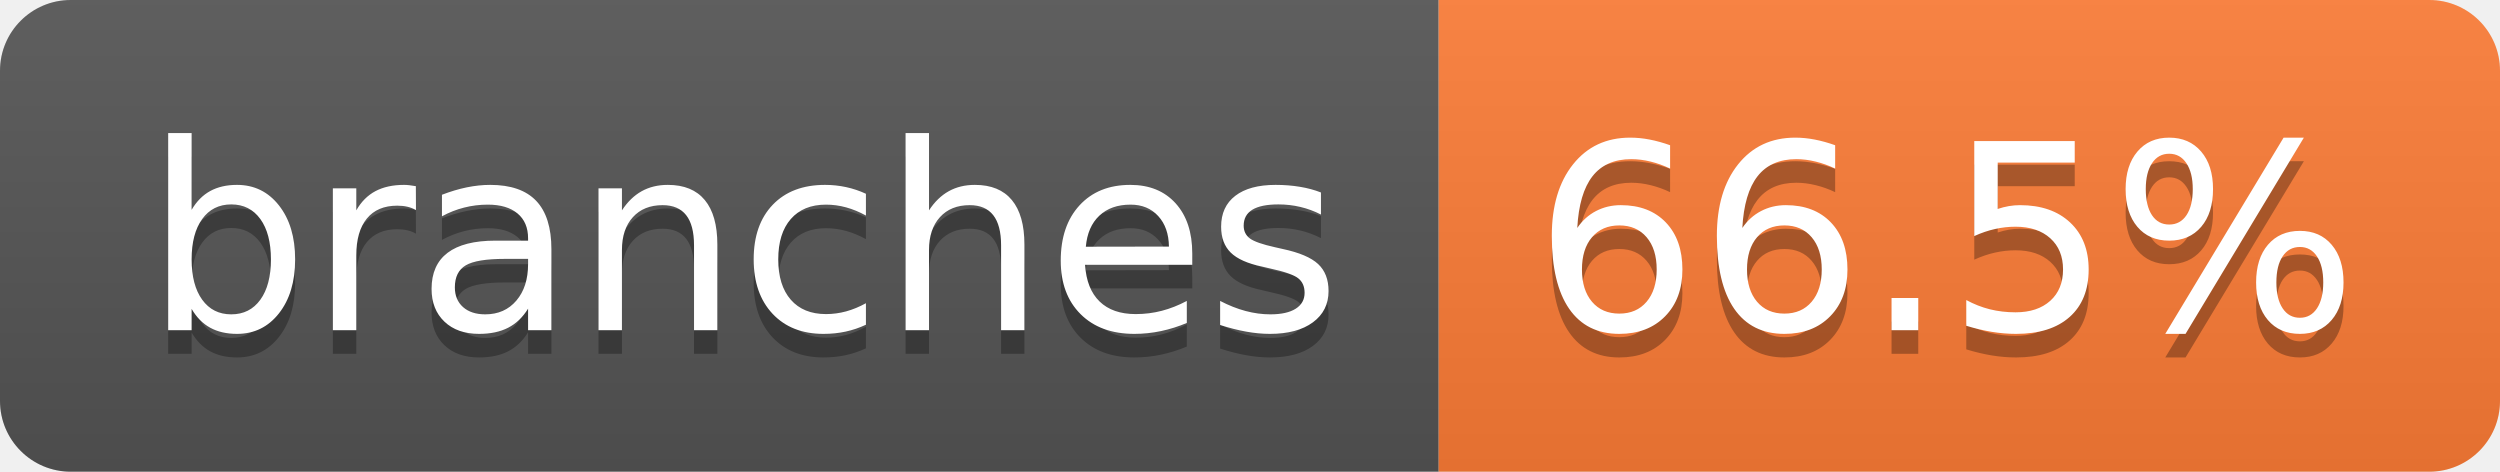
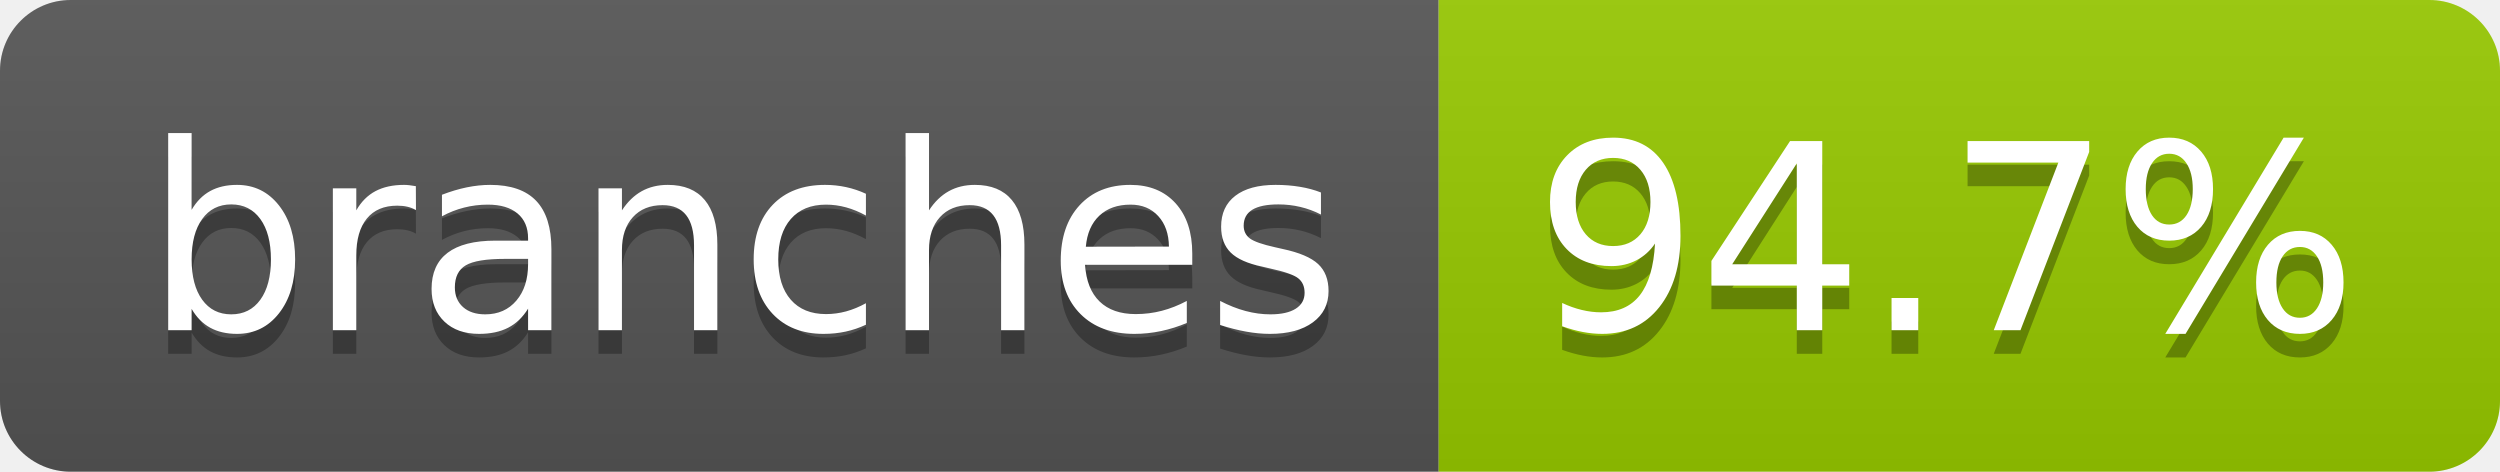
- <svg xmlns="http://www.w3.org/2000/svg" width="106" height="20" role="img" aria-label="branches: 66.5%">
+ <svg xmlns="http://www.w3.org/2000/svg" width="106" height="20" role="img" aria-label="branches: 94.7%">
  <linearGradient id="s" x2="0" y2="100%">
    <stop offset="0" stop-color="#bbb" stop-opacity=".1" />
    <stop offset="1" stop-opacity=".1" />
  </linearGradient>
  <clipPath id="r">
    <rect width="106" height="20" rx="3" fill="#fff" />
  </clipPath>
  <g clip-path="url(#r)">
    <rect width="61" height="20" fill="#555" />
-     <rect x="61" width="45" height="20" fill="#fe7d37" />
+     <rect x="61" width="45" height="20" fill="#97ca00" />
    <rect width="106" height="20" fill="url(#s)" />
  </g>
  <g fill="#fff" text-anchor="middle" font-family="Verdana,Geneva,DejaVu Sans,sans-serif" text-rendering="geometricPrecision" font-size="110">
    <text aria-hidden="true" x="315" y="150" fill="#010101" fill-opacity=".3" transform="scale(.1)" textLength="507">branches</text>
    <text x="315" y="140" transform="scale(.1)" fill="#fff" textLength="507">branches</text>
-     <text aria-hidden="true" x="825" y="150" fill="#010101" fill-opacity=".3" transform="scale(.1)" textLength="350">66.5%</text>
-     <text x="825" y="140" transform="scale(.1)" fill="#fff" textLength="350">66.5%</text>
+     <text aria-hidden="true" x="825" y="150" fill="#010101" fill-opacity=".3" transform="scale(.1)" textLength="350">94.7%</text>
+     <text x="825" y="140" transform="scale(.1)" fill="#fff" textLength="350">94.7%</text>
  </g>
</svg>
